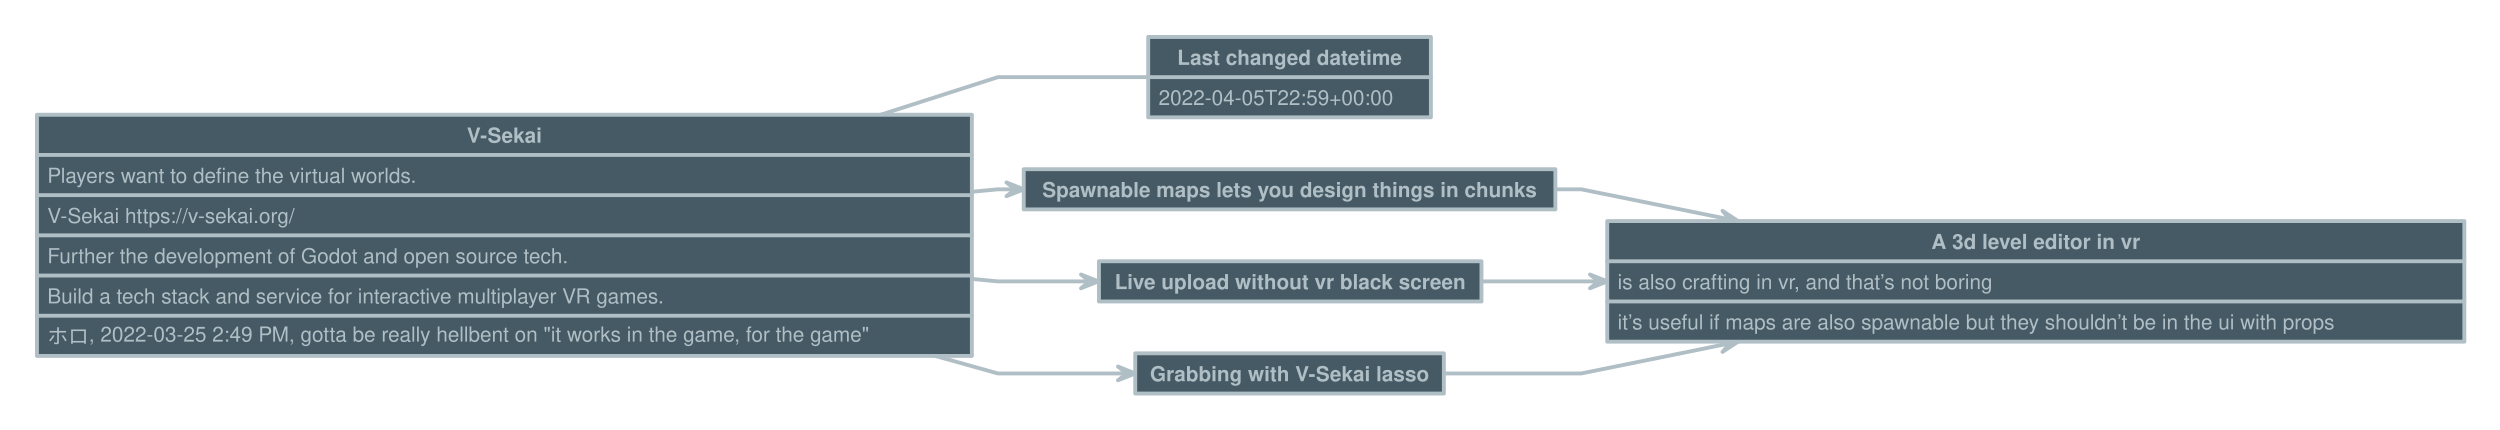
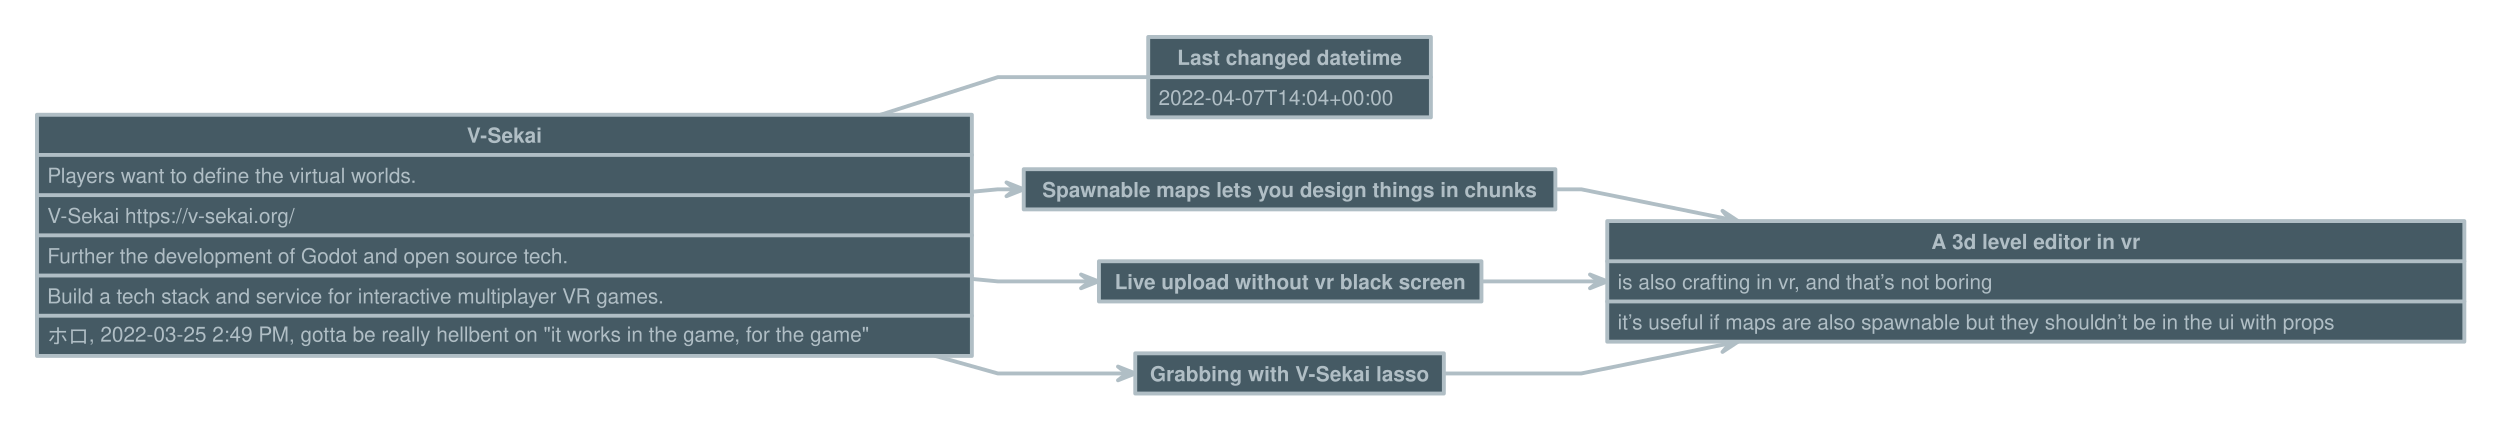
<svg xmlns="http://www.w3.org/2000/svg" version="1.1" baseProfile="full" width="1928" height="331" viewbox="0 0 1928 331" style="font:bold  12pt Helvetica, Helvetica, sans-serif;;stroke-linejoin:round;stroke-linecap:round">
  <rect x="0" y="0" height="331" width="1928" style="stroke:none; fill:transparent;" />
  <path d="M749.5 147.9 L769.5 146 L782.8 146 L782.8 146 " style="stroke:#B0BEC5;fill:none;stroke-dasharray:none;stroke-width:3;" />
  <path d="M776.2 151.3 L782.8 146 L776.2 140.7 L789.5 146 Z" style="stroke:#B0BEC5;fill:#B0BEC5;stroke-dasharray:none;stroke-width:3;" />
  <path d="M749.5 215.1 L769.5 217 L840.3 217 L840.3 217 " style="stroke:#B0BEC5;fill:none;stroke-dasharray:none;stroke-width:3;" />
  <path d="M833.7 222.3 L840.3 217 L833.7 211.7 L847 217 Z" style="stroke:#B0BEC5;fill:#B0BEC5;stroke-dasharray:none;stroke-width:3;" />
  <path d="M721.3 274.5 L769.5 288 L868.8 288 L868.8 288 " style="stroke:#B0BEC5;fill:none;stroke-dasharray:none;stroke-width:3;" />
  <path d="M862.2 293.3 L868.8 288 L862.2 282.7 L875.5 288 Z" style="stroke:#B0BEC5;fill:#B0BEC5;stroke-dasharray:none;stroke-width:3;" />
  <path d="M1199.5 146 L1219.5 146 L1333.9 169.2 L1333.9 169.2 " style="stroke:#B0BEC5;fill:none;stroke-dasharray:none;stroke-width:3;" />
  <path d="M1326.3 173.1 L1333.9 169.2 L1328.4 162.6 L1340.4 170.5 Z" style="stroke:#B0BEC5;fill:#B0BEC5;stroke-dasharray:none;stroke-width:3;" />
  <path d="M1142 217 L1219.5 217 L1232.8 217 L1232.8 217 " style="stroke:#B0BEC5;fill:none;stroke-dasharray:none;stroke-width:3;" />
  <path d="M1226.2 222.3 L1232.8 217 L1226.2 211.7 L1239.5 217 Z" style="stroke:#B0BEC5;fill:#B0BEC5;stroke-dasharray:none;stroke-width:3;" />
  <path d="M1113.5 288 L1219.5 288 L1333.9 264.8 L1333.9 264.8 " style="stroke:#B0BEC5;fill:none;stroke-dasharray:none;stroke-width:3;" />
  <path d="M1328.4 271.4 L1333.9 264.8 L1326.3 260.9 L1340.4 263.5 Z" style="stroke:#B0BEC5;fill:#B0BEC5;stroke-dasharray:none;stroke-width:3;" />
  <path d="M679.1 88.5 L769.5 59.5 L885.5 59.5 L885.5 59.5 " style="stroke:#B0BEC5;fill:none;stroke-dasharray:none;stroke-width:3;" />
  <rect x="28.5" y="88.5" height="186" width="721" data-name="V-Sekai" style="stroke:#B0BEC5;fill:#455A64;stroke-dasharray:none;stroke-width:3;" />
  <path d="M28.5 119.5 L749.5 119.5" data-name="V-Sekai" style="stroke:#B0BEC5;fill:none;stroke-dasharray:none;stroke-width:3;" />
  <path d="M28.5 150.5 L749.5 150.5" data-name="V-Sekai" style="stroke:#B0BEC5;fill:none;stroke-dasharray:none;stroke-width:3;" />
  <path d="M28.5 181.5 L749.5 181.5" data-name="V-Sekai" style="stroke:#B0BEC5;fill:none;stroke-dasharray:none;stroke-width:3;" />
  <path d="M28.5 212.5 L749.5 212.5" data-name="V-Sekai" style="stroke:#B0BEC5;fill:none;stroke-dasharray:none;stroke-width:3;" />
  <path d="M28.5 243.5 L749.5 243.5" data-name="V-Sekai" style="stroke:#B0BEC5;fill:none;stroke-dasharray:none;stroke-width:3;" />
  <text x="389" y="110" style="fill: #B0BEC5;font:bold  12pt Helvetica, Helvetica, sans-serif;text-anchor: middle;" data-name="V-Sekai">V-Sekai</text>
  <text x="36.5" y="141" style="fill: #B0BEC5;font:normal  12pt Helvetica, Helvetica, sans-serif;" data-name="V-Sekai">Players want to define the virtual worlds.</text>
  <text x="36.5" y="172" style="fill: #B0BEC5;font:normal  12pt Helvetica, Helvetica, sans-serif;" data-name="V-Sekai">V-Sekai https://v-sekai.org/</text>
  <text x="36.5" y="203" style="fill: #B0BEC5;font:normal  12pt Helvetica, Helvetica, sans-serif;" data-name="V-Sekai">Further the development of Godot and open source tech.</text>
  <text x="36.5" y="234" style="fill: #B0BEC5;font:normal  12pt Helvetica, Helvetica, sans-serif;" data-name="V-Sekai">Build a tech stack and service for interactive multiplayer VR games.</text>
  <text x="36.5" y="265" style="fill: #B0BEC5;font:normal  12pt Helvetica, Helvetica, sans-serif;" data-name="V-Sekai">ホロ, 2022-03-25 2:49 PM, gotta be really hellbent on "it works in the game, for the game"</text>
  <rect x="1239.5" y="170.5" height="93" width="661" data-name="A 3d level editor in vr" style="stroke:#B0BEC5;fill:#455A64;stroke-dasharray:none;stroke-width:3;" />
  <path d="M1239.5 201.5 L1900.5 201.5" data-name="A 3d level editor in vr" style="stroke:#B0BEC5;fill:none;stroke-dasharray:none;stroke-width:3;" />
  <path d="M1239.5 232.5 L1900.5 232.5" data-name="A 3d level editor in vr" style="stroke:#B0BEC5;fill:none;stroke-dasharray:none;stroke-width:3;" />
  <text x="1570" y="192" style="fill: #B0BEC5;font:bold  12pt Helvetica, Helvetica, sans-serif;text-anchor: middle;" data-name="A 3d level editor in vr">A 3d level editor in vr</text>
  <text x="1247.5" y="223" style="fill: #B0BEC5;font:normal  12pt Helvetica, Helvetica, sans-serif;" data-name="A 3d level editor in vr">is also crafting in vr, and that’s not boring</text>
  <text x="1247.5" y="254" style="fill: #B0BEC5;font:normal  12pt Helvetica, Helvetica, sans-serif;" data-name="A 3d level editor in vr">it’s useful if maps are also spawnable but they shouldn’t be in the ui with props</text>
  <rect x="885.5" y="28.5" height="62" width="218" data-name="Last changed datetime" style="stroke:#B0BEC5;fill:#455A64;stroke-dasharray:none;stroke-width:3;" />
  <path d="M885.5 59.5 L1103.5 59.5" data-name="Last changed datetime" style="stroke:#B0BEC5;fill:none;stroke-dasharray:none;stroke-width:3;" />
  <text x="994.5" y="50" style="fill: #B0BEC5;font:bold  12pt Helvetica, Helvetica, sans-serif;text-anchor: middle;" data-name="Last changed datetime">Last changed datetime</text>
-   <text x="893.5" y="81" style="fill: #B0BEC5;font:normal  12pt Helvetica, Helvetica, sans-serif;" data-name="Last changed datetime">2022-04-05T22:59+00:00</text>
+   <text x="893.5" y="81" style="fill: #B0BEC5;font:normal  12pt Helvetica, Helvetica, sans-serif;" data-name="Last changed datetime">2022-04-07T14:04+00:00</text>
  <rect x="789.5" y="130.5" height="31" width="410" data-name="Spawnable maps lets you design things in chunks" style="stroke:#B0BEC5;fill:#455A64;stroke-dasharray:none;stroke-width:3;" />
  <text x="994.5" y="152" style="fill: #B0BEC5;font:bold  12pt Helvetica, Helvetica, sans-serif;text-anchor: middle;" data-name="Spawnable maps lets you design things in chunks">Spawnable maps lets you design things in chunks</text>
  <rect x="847.5" y="201.5" height="31" width="295" data-name="Live upload without vr black screen" style="stroke:#B0BEC5;fill:#455A64;stroke-dasharray:none;stroke-width:3;" />
  <text x="995" y="223" style="fill: #B0BEC5;font:bold  12pt Helvetica, Helvetica, sans-serif;text-anchor: middle;" data-name="Live upload without vr black screen">Live upload without vr black screen</text>
  <rect x="875.5" y="272.5" height="31" width="238" data-name="Grabbing with V-Sekai lasso" style="stroke:#B0BEC5;fill:#455A64;stroke-dasharray:none;stroke-width:3;" />
  <text x="994.5" y="294" style="fill: #B0BEC5;font:bold  12pt Helvetica, Helvetica, sans-serif;text-anchor: middle;" data-name="Grabbing with V-Sekai lasso">Grabbing with V-Sekai lasso</text>
</svg>
